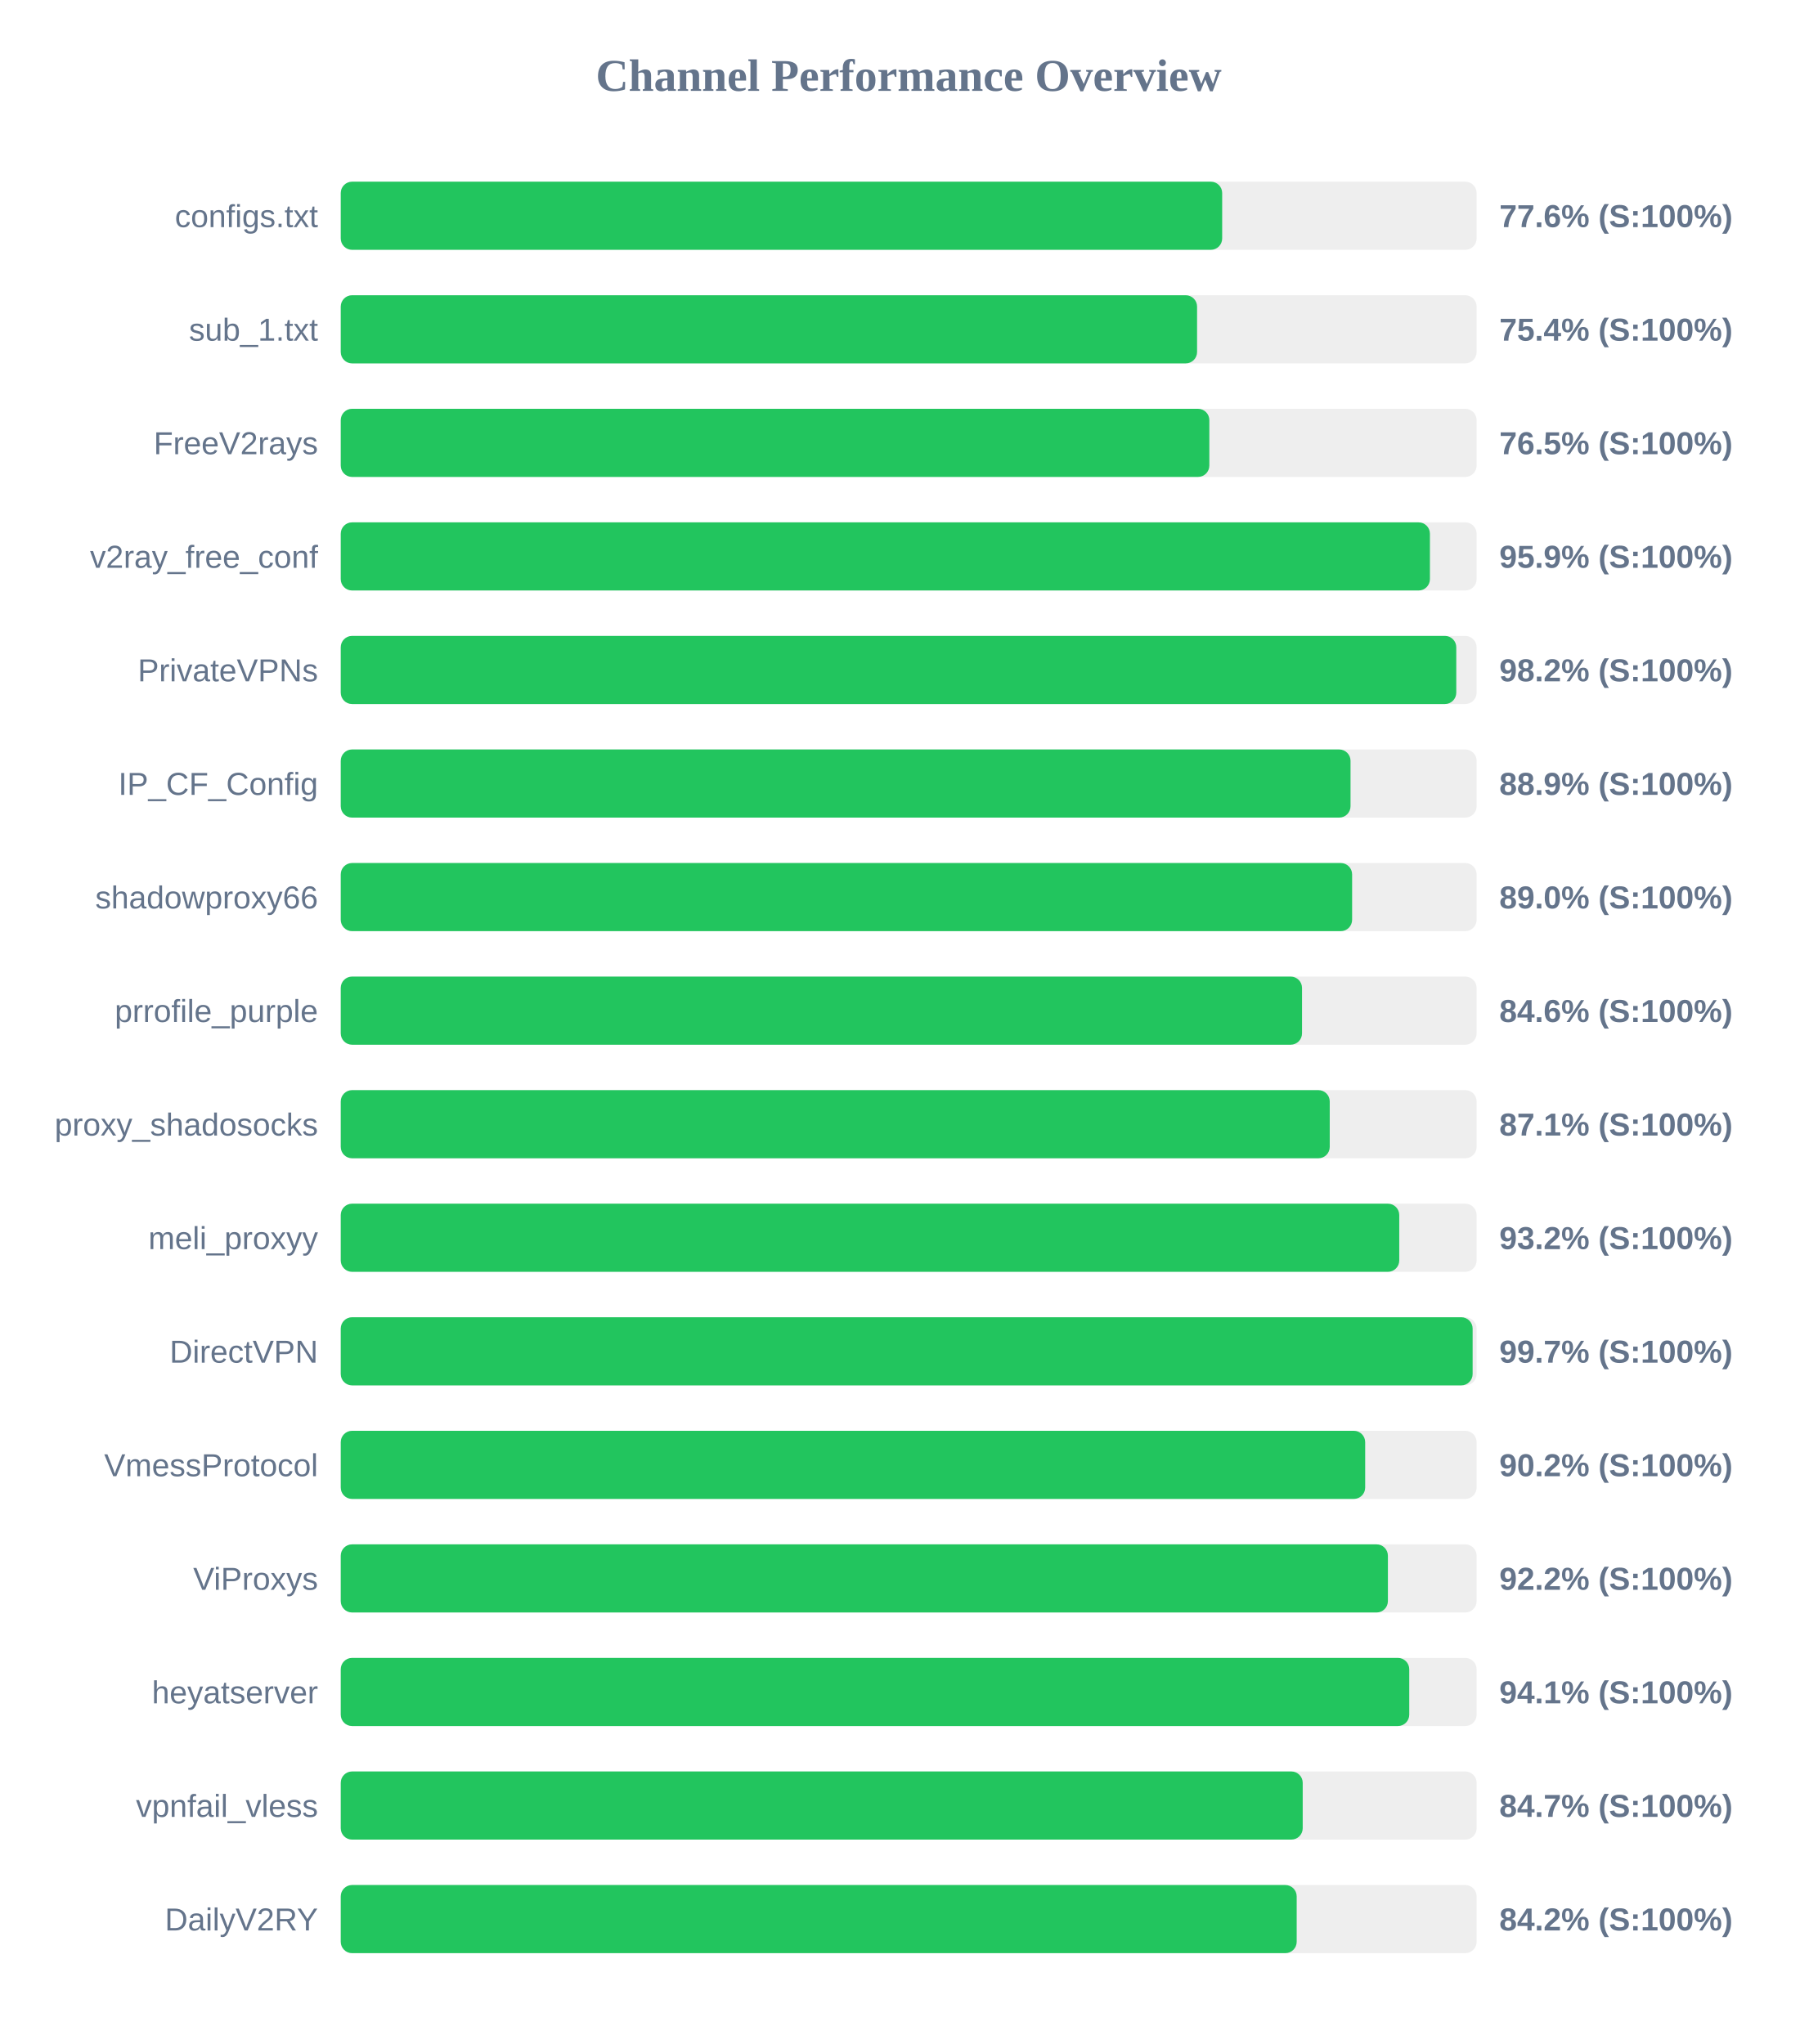
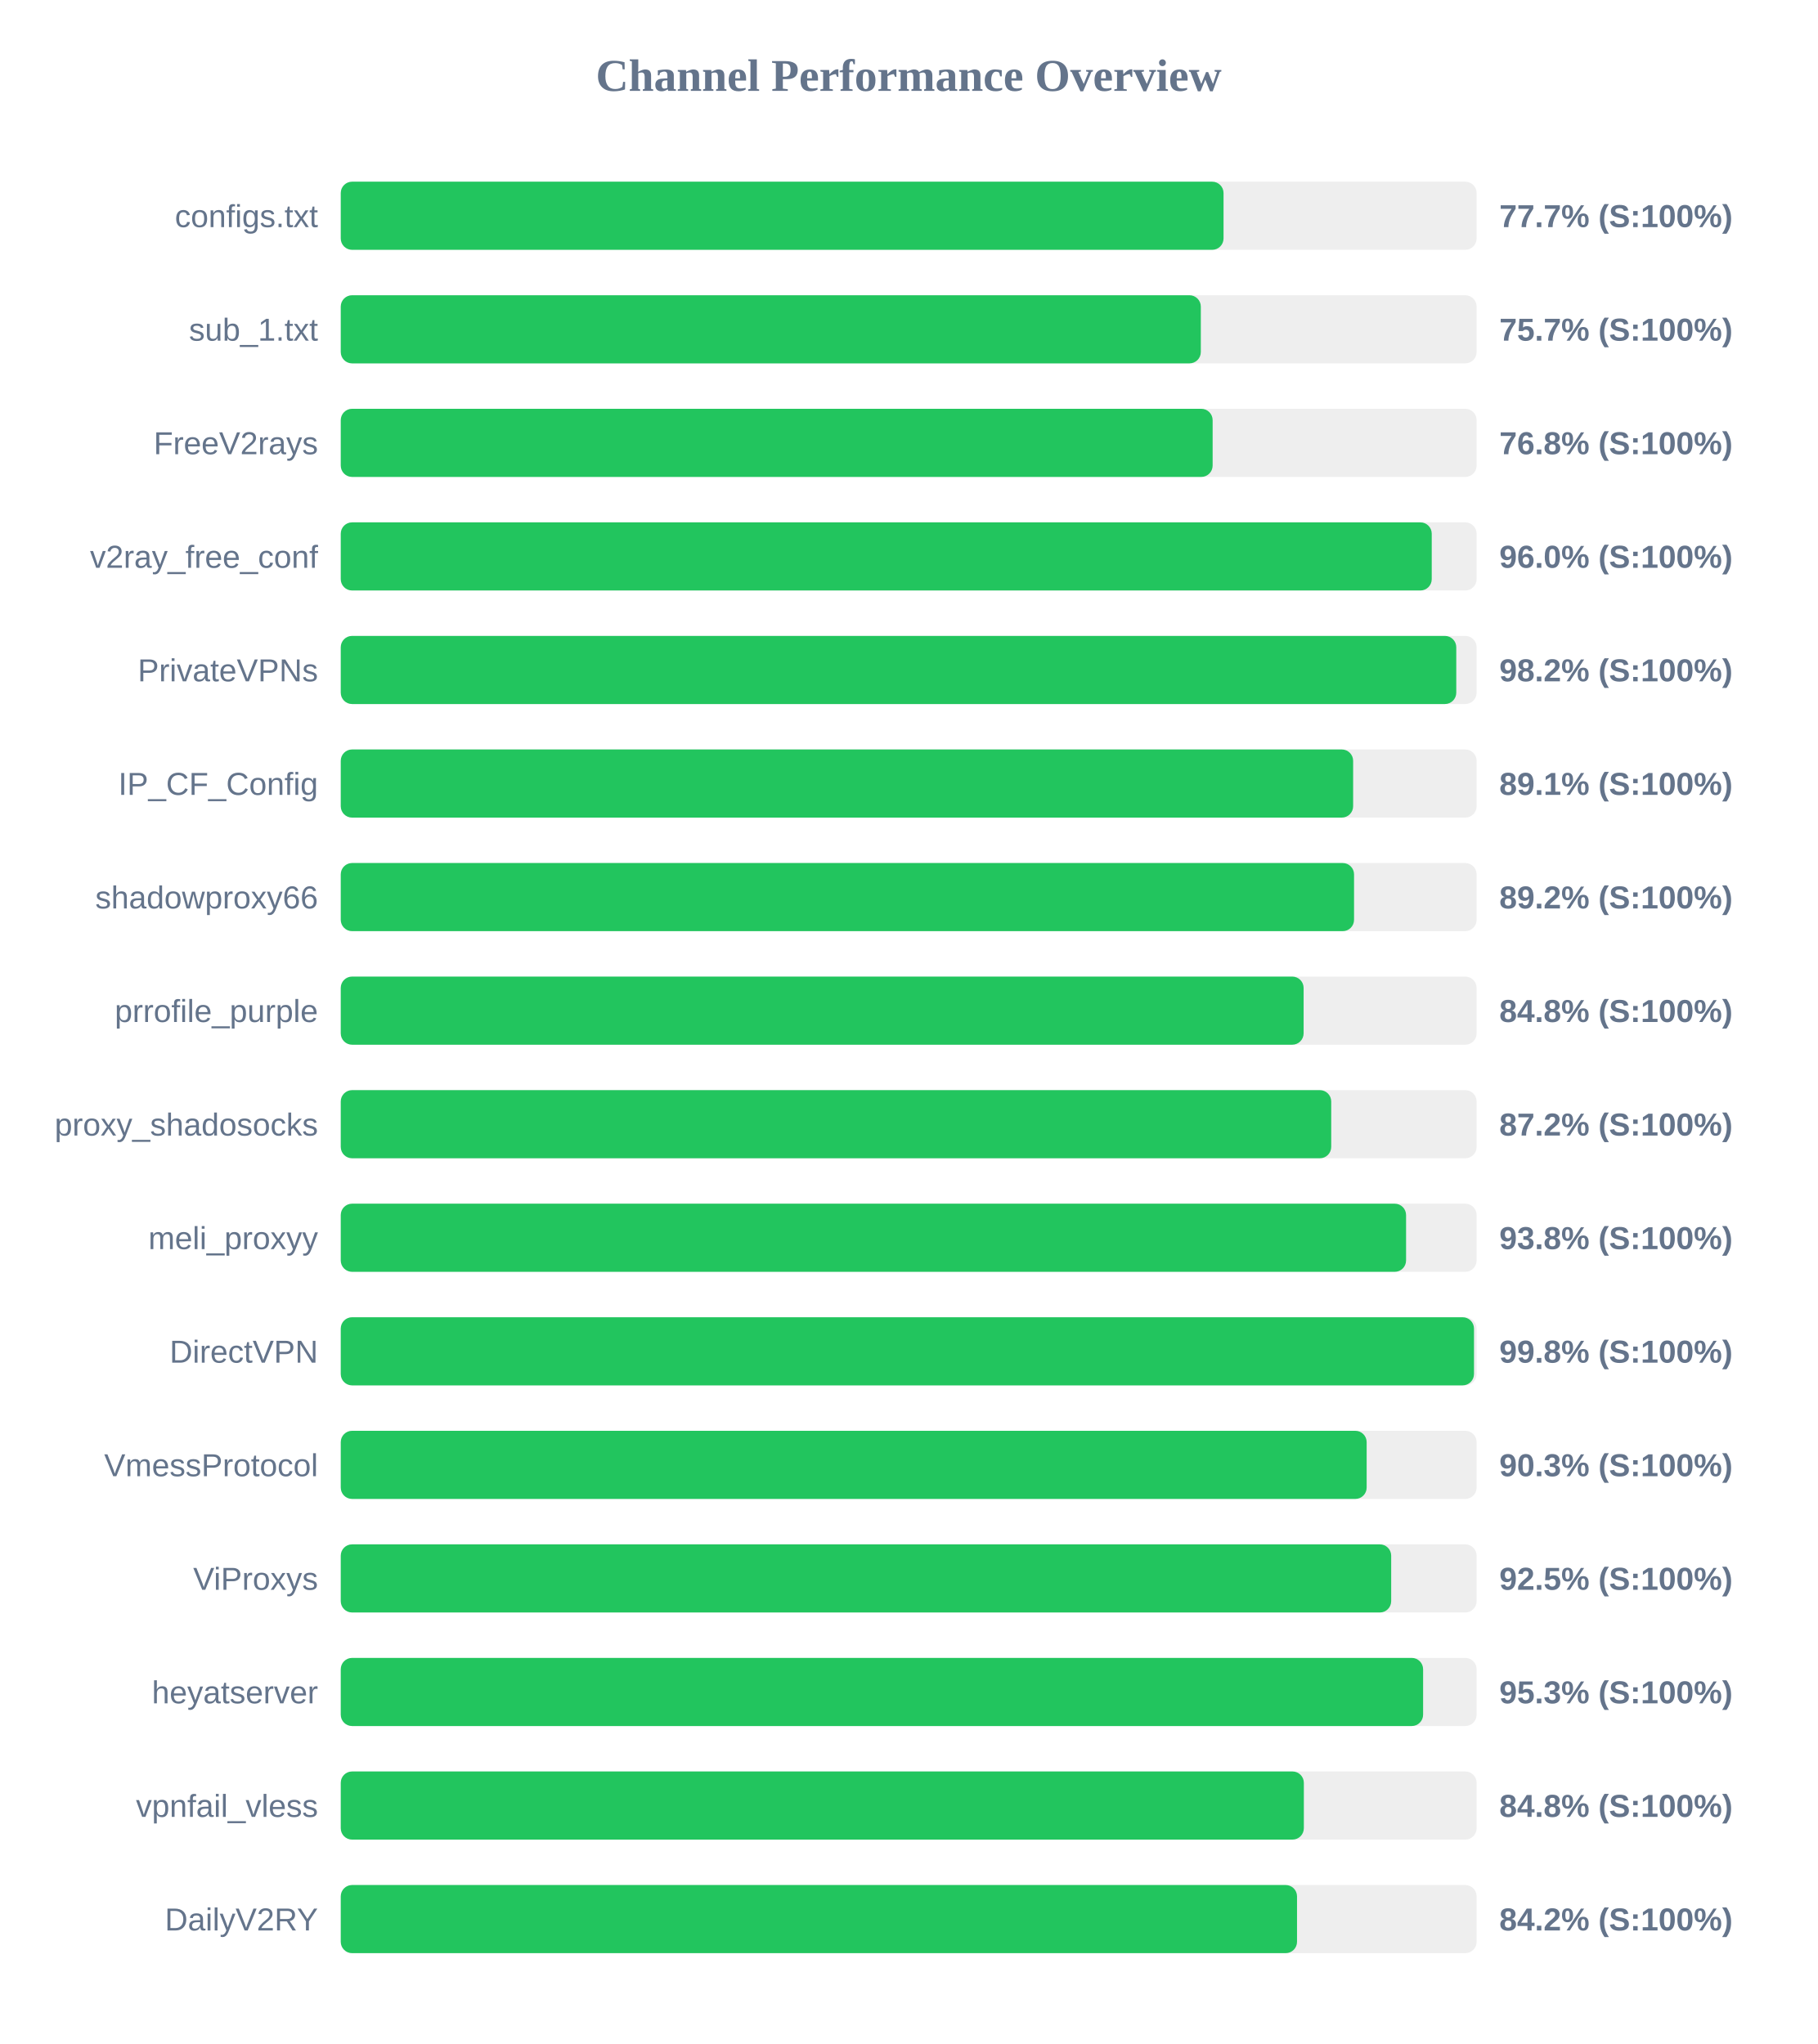
<svg xmlns="http://www.w3.org/2000/svg" width="800" height="900" version="1.1">
  <style>
        .row { font: 14px Arial; fill: #64748b; }
        .score { font: bold 14px Arial; fill: #64748b; }
    </style>
  <text x="400" y="40" text-anchor="middle" font-size="20px" font-weight="bold" fill="#64748b">Channel Performance Overview</text>
  <rect x="150" y="80" width="500" height="30" fill="#eee" rx="5" />
-   <rect x="150" y="80" width="388.0" height="30" fill="#22c55e" rx="5" />
+   <rect x="150" y="80" width="388.6" height="30" fill="#22c55e" rx="5" />
  <text x="140" y="100" text-anchor="end" class="row">configs.txt</text>
-   <text x="660" y="100" text-anchor="start" class="score">77.6% (S:100%)</text>
+   <text x="660" y="100" text-anchor="start" class="score">77.7% (S:100%)</text>
  <rect x="150" y="130" width="500" height="30" fill="#eee" rx="5" />
-   <rect x="150" y="130" width="376.95" height="30" fill="#22c55e" rx="5" />
+   <rect x="150" y="130" width="378.6" height="30" fill="#22c55e" rx="5" />
  <text x="140" y="150" text-anchor="end" class="row">sub_1.txt</text>
-   <text x="660" y="150" text-anchor="start" class="score">75.4% (S:100%)</text>
+   <text x="660" y="150" text-anchor="start" class="score">75.7% (S:100%)</text>
  <rect x="150" y="180" width="500" height="30" fill="#eee" rx="5" />
-   <rect x="150" y="180" width="382.35" height="30" fill="#22c55e" rx="5" />
+   <rect x="150" y="180" width="383.8" height="30" fill="#22c55e" rx="5" />
  <text x="140" y="200" text-anchor="end" class="row">FreeV2rays</text>
-   <text x="660" y="200" text-anchor="start" class="score">76.5% (S:100%)</text>
+   <text x="660" y="200" text-anchor="start" class="score">76.8% (S:100%)</text>
  <rect x="150" y="230" width="500" height="30" fill="#eee" rx="5" />
-   <rect x="150" y="230" width="479.45" height="30" fill="#22c55e" rx="5" />
+   <rect x="150" y="230" width="480.25" height="30" fill="#22c55e" rx="5" />
  <text x="140" y="250" text-anchor="end" class="row">v2ray_free_conf</text>
-   <text x="660" y="250" text-anchor="start" class="score">95.9% (S:100%)</text>
+   <text x="660" y="250" text-anchor="start" class="score">96.0% (S:100%)</text>
  <rect x="150" y="280" width="500" height="30" fill="#eee" rx="5" />
  <rect x="150" y="280" width="491.05" height="30" fill="#22c55e" rx="5" />
  <text x="140" y="300" text-anchor="end" class="row">PrivateVPNs</text>
  <text x="660" y="300" text-anchor="start" class="score">98.2% (S:100%)</text>
  <rect x="150" y="330" width="500" height="30" fill="#eee" rx="5" />
-   <rect x="150" y="330" width="444.5" height="30" fill="#22c55e" rx="5" />
+   <rect x="150" y="330" width="445.65" height="30" fill="#22c55e" rx="5" />
  <text x="140" y="350" text-anchor="end" class="row">IP_CF_Config</text>
-   <text x="660" y="350" text-anchor="start" class="score">88.9% (S:100%)</text>
+   <text x="660" y="350" text-anchor="start" class="score">89.1% (S:100%)</text>
  <rect x="150" y="380" width="500" height="30" fill="#eee" rx="5" />
-   <rect x="150" y="380" width="445.2" height="30" fill="#22c55e" rx="5" />
+   <rect x="150" y="380" width="446.05" height="30" fill="#22c55e" rx="5" />
  <text x="140" y="400" text-anchor="end" class="row">shadowproxy66</text>
-   <text x="660" y="400" text-anchor="start" class="score">89.0% (S:100%)</text>
+   <text x="660" y="400" text-anchor="start" class="score">89.2% (S:100%)</text>
  <rect x="150" y="430" width="500" height="30" fill="#eee" rx="5" />
-   <rect x="150" y="430" width="423.15" height="30" fill="#22c55e" rx="5" />
+   <rect x="150" y="430" width="423.85" height="30" fill="#22c55e" rx="5" />
  <text x="140" y="450" text-anchor="end" class="row">prrofile_purple</text>
-   <text x="660" y="450" text-anchor="start" class="score">84.6% (S:100%)</text>
+   <text x="660" y="450" text-anchor="start" class="score">84.8% (S:100%)</text>
  <rect x="150" y="480" width="500" height="30" fill="#eee" rx="5" />
-   <rect x="150" y="480" width="435.35" height="30" fill="#22c55e" rx="5" />
+   <rect x="150" y="480" width="436.0" height="30" fill="#22c55e" rx="5" />
  <text x="140" y="500" text-anchor="end" class="row">proxy_shadosocks</text>
-   <text x="660" y="500" text-anchor="start" class="score">87.1% (S:100%)</text>
+   <text x="660" y="500" text-anchor="start" class="score">87.2% (S:100%)</text>
  <rect x="150" y="530" width="500" height="30" fill="#eee" rx="5" />
-   <rect x="150" y="530" width="465.95" height="30" fill="#22c55e" rx="5" />
+   <rect x="150" y="530" width="468.95" height="30" fill="#22c55e" rx="5" />
  <text x="140" y="550" text-anchor="end" class="row">meli_proxyy</text>
-   <text x="660" y="550" text-anchor="start" class="score">93.2% (S:100%)</text>
+   <text x="660" y="550" text-anchor="start" class="score">93.8% (S:100%)</text>
  <rect x="150" y="580" width="500" height="30" fill="#eee" rx="5" />
-   <rect x="150" y="580" width="498.25" height="30" fill="#22c55e" rx="5" />
+   <rect x="150" y="580" width="498.85" height="30" fill="#22c55e" rx="5" />
  <text x="140" y="600" text-anchor="end" class="row">DirectVPN</text>
-   <text x="660" y="600" text-anchor="start" class="score">99.7% (S:100%)</text>
+   <text x="660" y="600" text-anchor="start" class="score">99.8% (S:100%)</text>
  <rect x="150" y="630" width="500" height="30" fill="#eee" rx="5" />
-   <rect x="150" y="630" width="450.95" height="30" fill="#22c55e" rx="5" />
+   <rect x="150" y="630" width="451.6" height="30" fill="#22c55e" rx="5" />
  <text x="140" y="650" text-anchor="end" class="row">VmessProtocol</text>
-   <text x="660" y="650" text-anchor="start" class="score">90.2% (S:100%)</text>
+   <text x="660" y="650" text-anchor="start" class="score">90.3% (S:100%)</text>
  <rect x="150" y="680" width="500" height="30" fill="#eee" rx="5" />
-   <rect x="150" y="680" width="460.95" height="30" fill="#22c55e" rx="5" />
+   <rect x="150" y="680" width="462.4" height="30" fill="#22c55e" rx="5" />
  <text x="140" y="700" text-anchor="end" class="row">ViProxys</text>
-   <text x="660" y="700" text-anchor="start" class="score">92.2% (S:100%)</text>
+   <text x="660" y="700" text-anchor="start" class="score">92.5% (S:100%)</text>
  <rect x="150" y="730" width="500" height="30" fill="#eee" rx="5" />
-   <rect x="150" y="730" width="470.35" height="30" fill="#22c55e" rx="5" />
+   <rect x="150" y="730" width="476.45" height="30" fill="#22c55e" rx="5" />
  <text x="140" y="750" text-anchor="end" class="row">heyatserver</text>
-   <text x="660" y="750" text-anchor="start" class="score">94.1% (S:100%)</text>
+   <text x="660" y="750" text-anchor="start" class="score">95.3% (S:100%)</text>
  <rect x="150" y="780" width="500" height="30" fill="#eee" rx="5" />
-   <rect x="150" y="780" width="423.45" height="30" fill="#22c55e" rx="5" />
+   <rect x="150" y="780" width="423.95" height="30" fill="#22c55e" rx="5" />
  <text x="140" y="800" text-anchor="end" class="row">vpnfail_vless</text>
-   <text x="660" y="800" text-anchor="start" class="score">84.7% (S:100%)</text>
+   <text x="660" y="800" text-anchor="start" class="score">84.8% (S:100%)</text>
  <rect x="150" y="830" width="500" height="30" fill="#eee" rx="5" />
-   <rect x="150" y="830" width="420.8" height="30" fill="#22c55e" rx="5" />
+   <rect x="150" y="830" width="420.95" height="30" fill="#22c55e" rx="5" />
  <text x="140" y="850" text-anchor="end" class="row">DailyV2RY</text>
  <text x="660" y="850" text-anchor="start" class="score">84.2% (S:100%)</text>
</svg>
